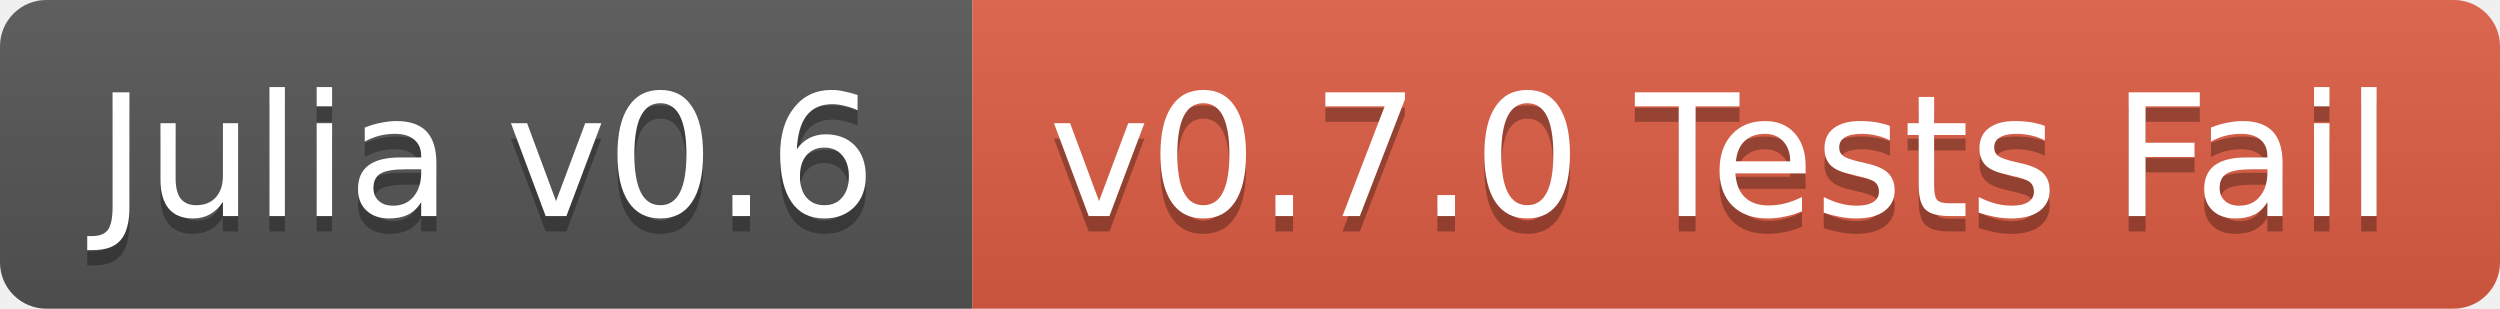
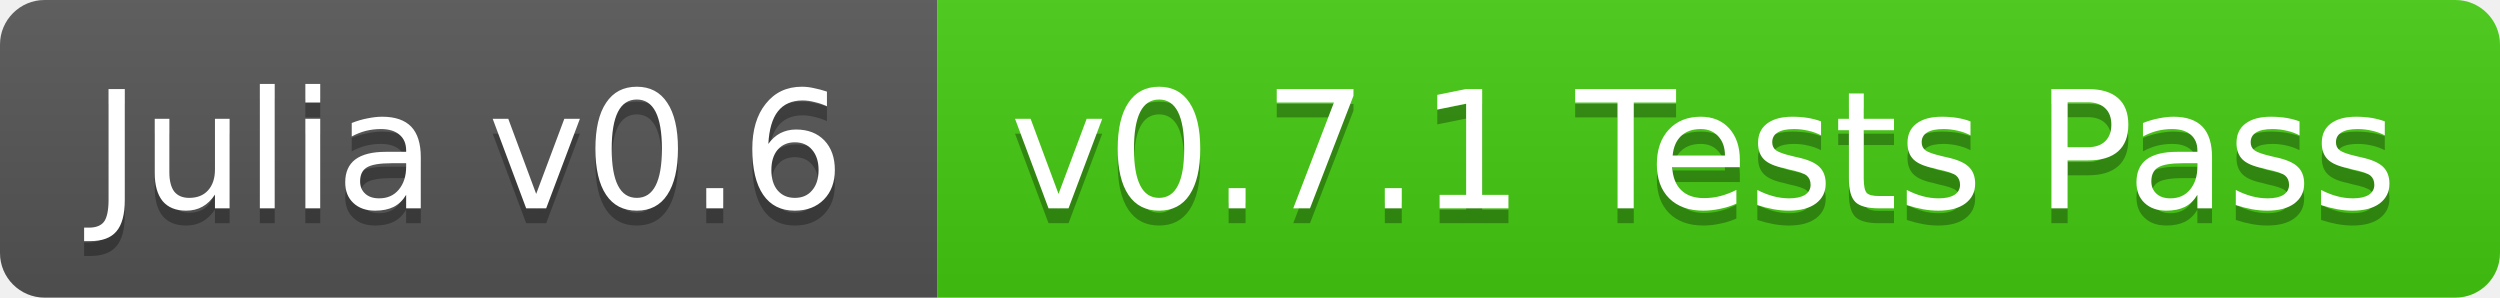
- <svg xmlns="http://www.w3.org/2000/svg" width="162" height="20">
+ <svg xmlns="http://www.w3.org/2000/svg" width="168" height="20">
  <linearGradient id="b" x2="0" y2="100%">
    <stop offset="0" stop-color="#bbb" stop-opacity=".1" />
    <stop offset="1" stop-opacity=".1" />
  </linearGradient>
  <clipPath id="a">
-     <rect width="162" height="20" rx="3" fill="#fff" />
+     <rect width="168" height="20" rx="3" fill="#fff" />
  </clipPath>
  <g clip-path="url(#a)">
    <path fill="#555" d="M0 0h63v20H0z" />
-     <path fill="#e05d44" d="M63 0h99v20H63z" />
-     <path fill="url(#b)" d="M0 0h162v20H0z" />
+     <path fill="#4c1" d="M63 0h105v20H63z" />
+     <path fill="url(#b)" d="M0 0h168v20H0z" />
  </g>
  <g fill="#fff" text-anchor="middle" font-family="DejaVu Sans,Verdana,Geneva,sans-serif" font-size="11">
    <text x="31.5" y="15" fill="#010101" fill-opacity=".3">Julia v0.6</text>
    <text x="31.5" y="14">Julia v0.6</text>
-     <text x="111.5" y="15" fill="#010101" fill-opacity=".3">v0.7.0 Tests Fail</text>
-     <text x="111.5" y="14">v0.7.0 Tests Fail</text>
+     <text x="114.5" y="15" fill="#010101" fill-opacity=".3">v0.7.1 Tests Pass</text>
+     <text x="114.5" y="14">v0.7.1 Tests Pass</text>
  </g>
</svg>
